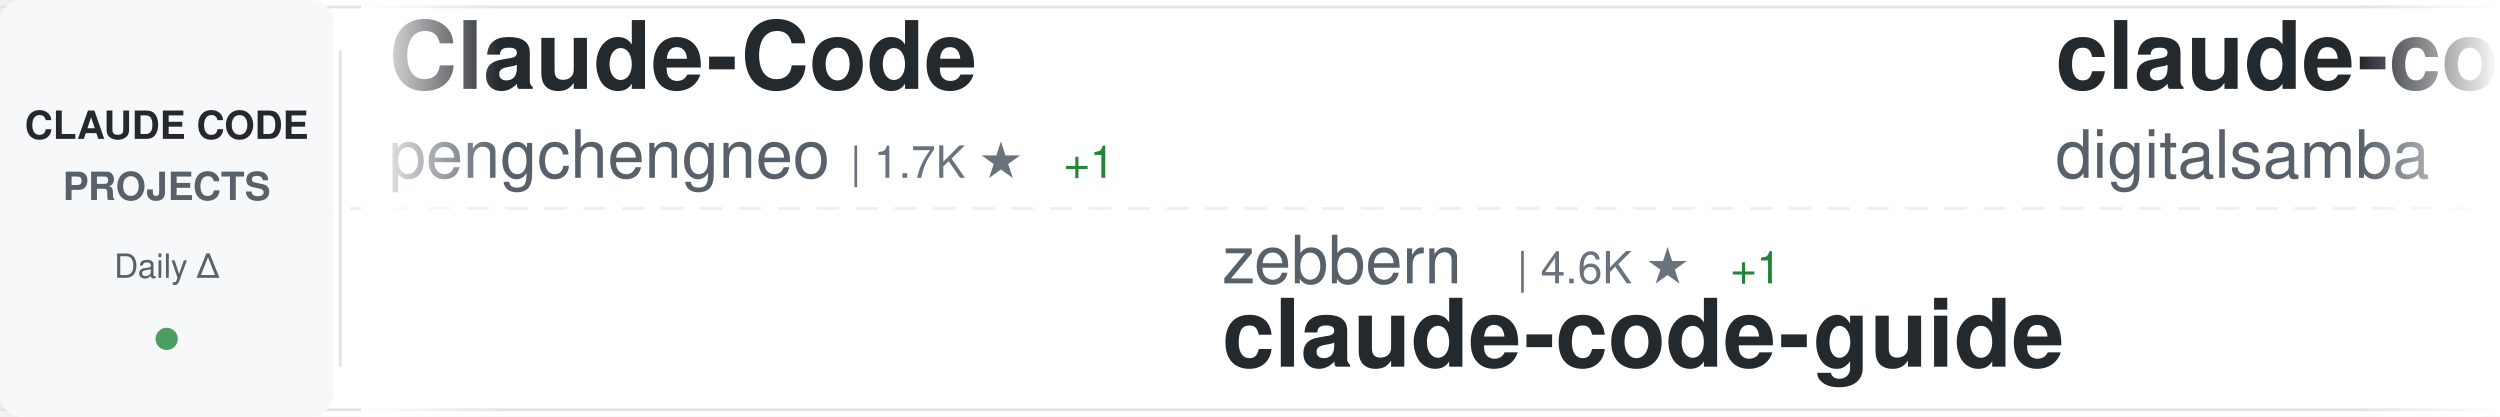
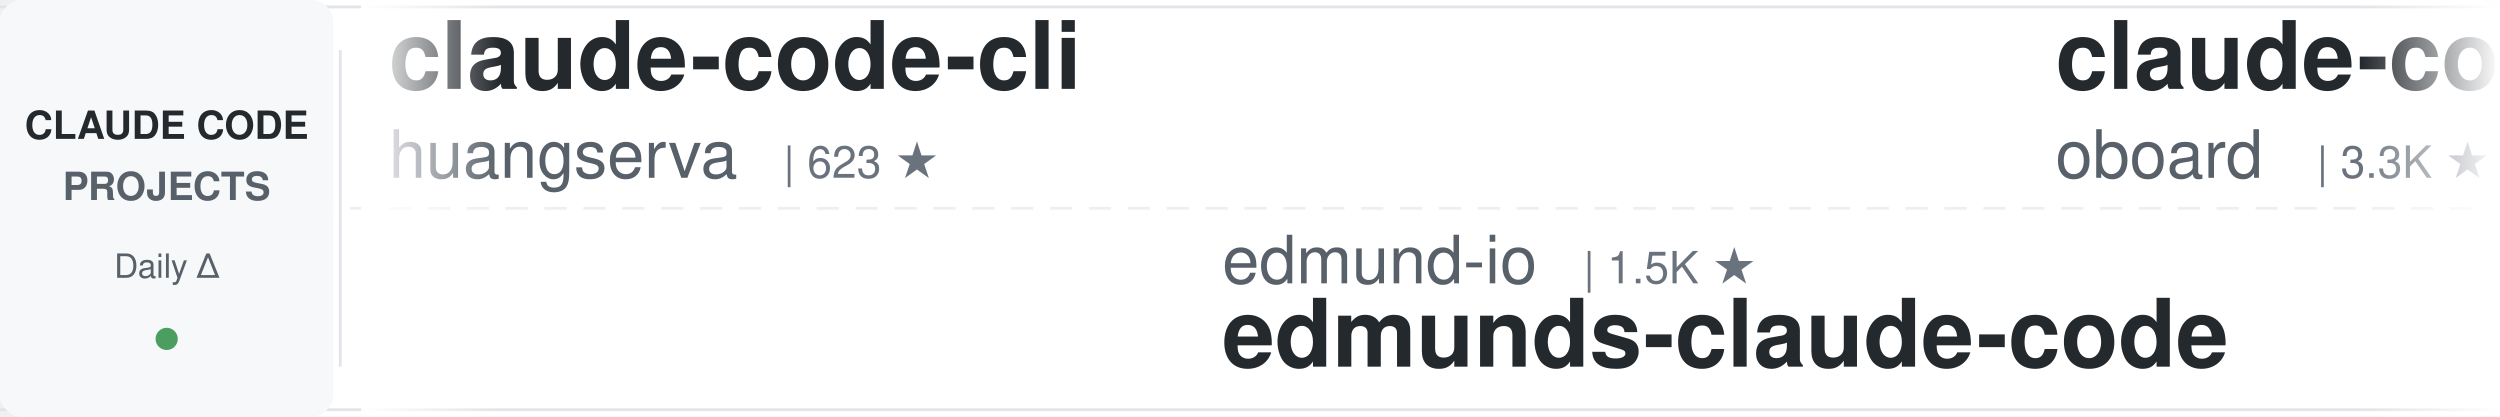
<svg xmlns="http://www.w3.org/2000/svg" width="900" height="150">
  <defs>
    <linearGradient id="awesomeLeftFade" x1="0%" y1="0%" x2="100%" y2="0%">
      <stop offset="0%" style="stop-color:#ffffff;stop-opacity:1" />
      <stop offset="100%" style="stop-color:#ffffff;stop-opacity:0" />
    </linearGradient>
    <linearGradient id="awesomeRightFade" x1="0%" y1="0%" x2="100%" y2="0%">
      <stop offset="0%" style="stop-color:#ffffff;stop-opacity:0" />
      <stop offset="100%" style="stop-color:#ffffff;stop-opacity:1" />
    </linearGradient>
  </defs>
  <rect width="900" height="150" fill="#ffffff" rx="8" />
  <rect x="0" y="2" width="900" height="1" fill="#e1e4e8" />
  <rect x="0" y="147" width="900" height="1" fill="#e1e4e8" />
  <line x1="0" y1="75" x2="900" y2="75" stroke="#e1e4e8" stroke-width="1" stroke-dasharray="8 6" opacity="0.6" />
  <rect x="0" y="0" width="120" height="150" fill="#f6f8fa" rx="8" />
  <text x="60" y="50" font-family="-apple-system, BlinkMacSystemFont, 'Segoe UI', Helvetica, Arial, sans-serif" font-size="14" font-weight="600" fill="#24292e" text-anchor="middle">CLAUDE CODE</text>
  <text x="60" y="72" font-family="-apple-system, BlinkMacSystemFont, 'Segoe UI', Helvetica, Arial, sans-serif" font-size="14" font-weight="600" fill="#586069" text-anchor="middle">PROJECTS</text>
  <text x="60" y="100" font-family="-apple-system, BlinkMacSystemFont, 'Segoe UI', Helvetica, Arial, sans-serif" font-size="12" font-weight="500" fill="#586069" text-anchor="middle">Daily Δ</text>
  <circle cx="60" cy="122" r="4" fill="#22863a" opacity="0.8" />
  <rect x="122" y="18" width="1" height="114" fill="#e1e4e8" />
  <clipPath id="awesomeTickerClip">
    <rect x="130" y="0" width="770" height="150" />
  </clipPath>
  <g clip-path="url(#awesomeTickerClip)">
    <g id="awesomeTickerItems">
      <animateTransform attributeName="transform" attributeType="XML" type="translate" from="0 0" to="-3000 0" dur="54s" repeatCount="indefinite" />
      <g transform="translate(0, 0)">
-         <text x="140" y="32" font-family="-apple-system, BlinkMacSystemFont, 'Segoe UI', Helvetica, Arial, sans-serif" font-size="34" font-weight="600" fill="#24292e">Claude-Code</text>
-         <text x="140" y="64" font-family="-apple-system, BlinkMacSystemFont, 'Segoe UI', Helvetica, Arial, sans-serif" font-size="24" font-weight="400" fill="#586069">pengchengneo</text>
-         <text x="306" y="64" font-family="-apple-system, BlinkMacSystemFont, 'Segoe UI', Helvetica, Arial, sans-serif" font-size="16" font-weight="500" fill="#6a737d">| 1.7K ★</text>
-         <text x="383" y="64" font-family="-apple-system, BlinkMacSystemFont, 'Segoe UI', Helvetica, Arial, sans-serif" font-size="16" font-weight="500" fill="#22863a"> +1</text>
+         <text x="140" y="32" font-family="-apple-system, BlinkMacSystemFont, 'Segoe UI', Helvetica, Arial, sans-serif" font-size="34" font-weight="600" fill="#24292e">claude-code-cli</text>
+         <text x="140" y="64" font-family="-apple-system, BlinkMacSystemFont, 'Segoe UI', Helvetica, Arial, sans-serif" font-size="24" font-weight="400" fill="#586069">huangserva</text>
+         <text x="282" y="64" font-family="-apple-system, BlinkMacSystemFont, 'Segoe UI', Helvetica, Arial, sans-serif" font-size="16" font-weight="500" fill="#6a737d">| 623 ★</text>
      </g>
      <g transform="translate(300, 0)">
+         <text x="140" y="102" font-family="-apple-system, BlinkMacSystemFont, 'Segoe UI', Helvetica, Arial, sans-serif" font-size="24" font-weight="400" fill="#586069">edmund-io</text>
+         <text x="270" y="102" font-family="-apple-system, BlinkMacSystemFont, 'Segoe UI', Helvetica, Arial, sans-serif" font-size="16" font-weight="500" fill="#6a737d">| 1.5K ★</text>
+         <text x="140" y="132" font-family="-apple-system, BlinkMacSystemFont, 'Segoe UI', Helvetica, Arial, sans-serif" font-size="34" font-weight="600" fill="#24292e">edmunds-claude-code</text>
+       </g>
+       <g transform="translate(600, 0)">
+         <text x="140" y="32" font-family="-apple-system, BlinkMacSystemFont, 'Segoe UI', Helvetica, Arial, sans-serif" font-size="34" font-weight="600" fill="#24292e">claude-code-rev</text>
+         <text x="140" y="64" font-family="-apple-system, BlinkMacSystemFont, 'Segoe UI', Helvetica, Arial, sans-serif" font-size="24" font-weight="400" fill="#586069">oboard</text>
+         <text x="234" y="64" font-family="-apple-system, BlinkMacSystemFont, 'Segoe UI', Helvetica, Arial, sans-serif" font-size="16" font-weight="500" fill="#6a737d">| 3.3K ★</text>
+       </g>
+       <g transform="translate(900, 0)">
+         <text x="140" y="102" font-family="-apple-system, BlinkMacSystemFont, 'Segoe UI', Helvetica, Arial, sans-serif" font-size="24" font-weight="400" fill="#586069">JrCx7scC</text>
+         <text x="258" y="102" font-family="-apple-system, BlinkMacSystemFont, 'Segoe UI', Helvetica, Arial, sans-serif" font-size="16" font-weight="500" fill="#6a737d">| 373 ★</text>
+         <text x="140" y="132" font-family="-apple-system, BlinkMacSystemFont, 'Segoe UI', Helvetica, Arial, sans-serif" font-size="34" font-weight="600" fill="#24292e">claude-code-source</text>
+       </g>
+       <g transform="translate(1200, 0)">
+         <text x="140" y="32" font-family="-apple-system, BlinkMacSystemFont, 'Segoe UI', Helvetica, Arial, sans-serif" font-size="34" font-weight="600" fill="#24292e">ClaudeCodeAgents</text>
+         <text x="140" y="64" font-family="-apple-system, BlinkMacSystemFont, 'Segoe UI', Helvetica, Arial, sans-serif" font-size="24" font-weight="400" fill="#586069">darcyegb</text>
+         <text x="258" y="64" font-family="-apple-system, BlinkMacSystemFont, 'Segoe UI', Helvetica, Arial, sans-serif" font-size="16" font-weight="500" fill="#6a737d">| 756 ★</text>
+       </g>
+       <g transform="translate(1500, 0)">
+         <text x="140" y="102" font-family="-apple-system, BlinkMacSystemFont, 'Segoe UI', Helvetica, Arial, sans-serif" font-size="24" font-weight="400" fill="#586069">Piebald-AI</text>
+         <text x="282" y="102" font-family="-apple-system, BlinkMacSystemFont, 'Segoe UI', Helvetica, Arial, sans-serif" font-size="16" font-weight="500" fill="#6a737d">| 12.3K ★</text>
+         <text x="368" y="102" font-family="-apple-system, BlinkMacSystemFont, 'Segoe UI', Helvetica, Arial, sans-serif" font-size="16" font-weight="500" fill="#22863a"> +2</text>
+         <text x="140" y="132" font-family="-apple-system, BlinkMacSystemFont, 'Segoe UI', Helvetica, Arial, sans-serif" font-size="34" font-weight="600" fill="#24292e">claude-code-system-promp...</text>
+       </g>
+       <g transform="translate(1800, 0)">
+         <text x="140" y="32" font-family="-apple-system, BlinkMacSystemFont, 'Segoe UI', Helvetica, Arial, sans-serif" font-size="34" font-weight="600" fill="#24292e">system_prompts_leaks</text>
+         <text x="140" y="64" font-family="-apple-system, BlinkMacSystemFont, 'Segoe UI', Helvetica, Arial, sans-serif" font-size="24" font-weight="400" fill="#586069">asgeirtj</text>
+         <text x="258" y="64" font-family="-apple-system, BlinkMacSystemFont, 'Segoe UI', Helvetica, Arial, sans-serif" font-size="16" font-weight="500" fill="#6a737d">| 62.8K ★</text>
+         <text x="344" y="64" font-family="-apple-system, BlinkMacSystemFont, 'Segoe UI', Helvetica, Arial, sans-serif" font-size="16" font-weight="500" fill="#22863a"> +7</text>
+       </g>
+       <g transform="translate(2100, 0)">
        <text x="140" y="102" font-family="-apple-system, BlinkMacSystemFont, 'Segoe UI', Helvetica, Arial, sans-serif" font-size="24" font-weight="400" fill="#586069">zebbern</text>
        <text x="246" y="102" font-family="-apple-system, BlinkMacSystemFont, 'Segoe UI', Helvetica, Arial, sans-serif" font-size="16" font-weight="500" fill="#6a737d">| 4.6K ★</text>
-         <text x="323" y="102" font-family="-apple-system, BlinkMacSystemFont, 'Segoe UI', Helvetica, Arial, sans-serif" font-size="16" font-weight="500" fill="#22863a"> +1</text>
        <text x="140" y="132" font-family="-apple-system, BlinkMacSystemFont, 'Segoe UI', Helvetica, Arial, sans-serif" font-size="34" font-weight="600" fill="#24292e">claude-code-guide</text>
      </g>
-       <g transform="translate(600, 0)">
-         <text x="140" y="32" font-family="-apple-system, BlinkMacSystemFont, 'Segoe UI', Helvetica, Arial, sans-serif" font-size="34" font-weight="600" fill="#24292e">claude-code-video-toolki...</text>
-         <text x="140" y="64" font-family="-apple-system, BlinkMacSystemFont, 'Segoe UI', Helvetica, Arial, sans-serif" font-size="24" font-weight="400" fill="#586069">digitalsamba</text>
-         <text x="306" y="64" font-family="-apple-system, BlinkMacSystemFont, 'Segoe UI', Helvetica, Arial, sans-serif" font-size="16" font-weight="500" fill="#6a737d">| 1.9K ★</text>
-         <text x="383" y="64" font-family="-apple-system, BlinkMacSystemFont, 'Segoe UI', Helvetica, Arial, sans-serif" font-size="16" font-weight="500" fill="#22863a"> +1</text>
-       </g>
-       <g transform="translate(900, 0)">
-         <text x="140" y="102" font-family="-apple-system, BlinkMacSystemFont, 'Segoe UI', Helvetica, Arial, sans-serif" font-size="24" font-weight="400" fill="#586069">anthropics</text>
-         <text x="282" y="102" font-family="-apple-system, BlinkMacSystemFont, 'Segoe UI', Helvetica, Arial, sans-serif" font-size="16" font-weight="500" fill="#6a737d">| 168.4K ★</text>
-         <text x="377" y="102" font-family="-apple-system, BlinkMacSystemFont, 'Segoe UI', Helvetica, Arial, sans-serif" font-size="16" font-weight="500" fill="#22863a"> +32</text>
-         <text x="140" y="132" font-family="-apple-system, BlinkMacSystemFont, 'Segoe UI', Helvetica, Arial, sans-serif" font-size="34" font-weight="600" fill="#24292e">skills</text>
-       </g>
-       <g transform="translate(1200, 0)">
-         <text x="140" y="32" font-family="-apple-system, BlinkMacSystemFont, 'Segoe UI', Helvetica, Arial, sans-serif" font-size="34" font-weight="600" fill="#24292e">ECC</text>
-         <text x="140" y="64" font-family="-apple-system, BlinkMacSystemFont, 'Segoe UI', Helvetica, Arial, sans-serif" font-size="24" font-weight="400" fill="#586069">affaan-m</text>
-         <text x="258" y="64" font-family="-apple-system, BlinkMacSystemFont, 'Segoe UI', Helvetica, Arial, sans-serif" font-size="16" font-weight="500" fill="#6a737d">| 239.6K ★</text>
-         <text x="353" y="64" font-family="-apple-system, BlinkMacSystemFont, 'Segoe UI', Helvetica, Arial, sans-serif" font-size="16" font-weight="500" fill="#22863a"> +35</text>
-       </g>
-       <g transform="translate(1500, 0)">
-         <text x="140" y="102" font-family="-apple-system, BlinkMacSystemFont, 'Segoe UI', Helvetica, Arial, sans-serif" font-size="24" font-weight="400" fill="#586069">davila7</text>
-         <text x="246" y="102" font-family="-apple-system, BlinkMacSystemFont, 'Segoe UI', Helvetica, Arial, sans-serif" font-size="16" font-weight="500" fill="#6a737d">| 30.2K ★</text>
-         <text x="332" y="102" font-family="-apple-system, BlinkMacSystemFont, 'Segoe UI', Helvetica, Arial, sans-serif" font-size="16" font-weight="500" fill="#22863a"> +4</text>
-         <text x="140" y="132" font-family="-apple-system, BlinkMacSystemFont, 'Segoe UI', Helvetica, Arial, sans-serif" font-size="34" font-weight="600" fill="#24292e">claude-code-templates</text>
-       </g>
-       <g transform="translate(1800, 0)">
-         <text x="140" y="32" font-family="-apple-system, BlinkMacSystemFont, 'Segoe UI', Helvetica, Arial, sans-serif" font-size="34" font-weight="600" fill="#24292e">edmunds-claude-code</text>
-         <text x="140" y="64" font-family="-apple-system, BlinkMacSystemFont, 'Segoe UI', Helvetica, Arial, sans-serif" font-size="24" font-weight="400" fill="#586069">edmund-io</text>
-         <text x="270" y="64" font-family="-apple-system, BlinkMacSystemFont, 'Segoe UI', Helvetica, Arial, sans-serif" font-size="16" font-weight="500" fill="#6a737d">| 1.5K ★</text>
-       </g>
-       <g transform="translate(2100, 0)">
-         <text x="140" y="102" font-family="-apple-system, BlinkMacSystemFont, 'Segoe UI', Helvetica, Arial, sans-serif" font-size="24" font-weight="400" fill="#586069">pedrohcgs</text>
-         <text x="270" y="102" font-family="-apple-system, BlinkMacSystemFont, 'Segoe UI', Helvetica, Arial, sans-serif" font-size="16" font-weight="500" fill="#6a737d">| 1.5K ★</text>
-         <text x="347" y="102" font-family="-apple-system, BlinkMacSystemFont, 'Segoe UI', Helvetica, Arial, sans-serif" font-size="16" font-weight="500" fill="#22863a"> +1</text>
-         <text x="140" y="132" font-family="-apple-system, BlinkMacSystemFont, 'Segoe UI', Helvetica, Arial, sans-serif" font-size="34" font-weight="600" fill="#24292e">claude-code-my-workflow</text>
-       </g>
      <g transform="translate(2400, 0)">
-         <text x="140" y="32" font-family="-apple-system, BlinkMacSystemFont, 'Segoe UI', Helvetica, Arial, sans-serif" font-size="34" font-weight="600" fill="#24292e">claude-code-guide</text>
-         <text x="140" y="64" font-family="-apple-system, BlinkMacSystemFont, 'Segoe UI', Helvetica, Arial, sans-serif" font-size="24" font-weight="400" fill="#586069">Cranot</text>
-         <text x="234" y="64" font-family="-apple-system, BlinkMacSystemFont, 'Segoe UI', Helvetica, Arial, sans-serif" font-size="16" font-weight="500" fill="#6a737d">| 2.9K ★</text>
+         <text x="140" y="32" font-family="-apple-system, BlinkMacSystemFont, 'Segoe UI', Helvetica, Arial, sans-serif" font-size="34" font-weight="600" fill="#24292e">free-claude-code</text>
+         <text x="140" y="64" font-family="-apple-system, BlinkMacSystemFont, 'Segoe UI', Helvetica, Arial, sans-serif" font-size="24" font-weight="400" fill="#586069">Alishahryar1</text>
+         <text x="306" y="64" font-family="-apple-system, BlinkMacSystemFont, 'Segoe UI', Helvetica, Arial, sans-serif" font-size="16" font-weight="500" fill="#6a737d">| 45.3K ★</text>
+         <text x="392" y="64" font-family="-apple-system, BlinkMacSystemFont, 'Segoe UI', Helvetica, Arial, sans-serif" font-size="16" font-weight="500" fill="#22863a"> +8</text>
      </g>
      <g transform="translate(2700, 0)">
-         <text x="140" y="102" font-family="-apple-system, BlinkMacSystemFont, 'Segoe UI', Helvetica, Arial, sans-serif" font-size="24" font-weight="400" fill="#586069">ponponon</text>
-         <text x="258" y="102" font-family="-apple-system, BlinkMacSystemFont, 'Segoe UI', Helvetica, Arial, sans-serif" font-size="16" font-weight="500" fill="#6a737d">| 2.3K ★</text>
-         <text x="335" y="102" font-family="-apple-system, BlinkMacSystemFont, 'Segoe UI', Helvetica, Arial, sans-serif" font-size="16" font-weight="500" fill="#22863a"> +1</text>
-         <text x="140" y="132" font-family="-apple-system, BlinkMacSystemFont, 'Segoe UI', Helvetica, Arial, sans-serif" font-size="34" font-weight="600" fill="#24292e">claude_code_src</text>
+         <text x="140" y="102" font-family="-apple-system, BlinkMacSystemFont, 'Segoe UI', Helvetica, Arial, sans-serif" font-size="24" font-weight="400" fill="#586069">digitalsamba</text>
+         <text x="306" y="102" font-family="-apple-system, BlinkMacSystemFont, 'Segoe UI', Helvetica, Arial, sans-serif" font-size="16" font-weight="500" fill="#6a737d">| 1.9K ★</text>
+         <text x="383" y="102" font-family="-apple-system, BlinkMacSystemFont, 'Segoe UI', Helvetica, Arial, sans-serif" font-size="16" font-weight="500" fill="#22863a"> +1</text>
+         <text x="140" y="132" font-family="-apple-system, BlinkMacSystemFont, 'Segoe UI', Helvetica, Arial, sans-serif" font-size="34" font-weight="600" fill="#24292e">claude-code-video-toolki...</text>
      </g>
      <g transform="translate(3000, 0)">
-         <text x="140" y="32" font-family="-apple-system, BlinkMacSystemFont, 'Segoe UI', Helvetica, Arial, sans-serif" font-size="34" font-weight="600" fill="#24292e">Claude-Code</text>
-         <text x="140" y="64" font-family="-apple-system, BlinkMacSystemFont, 'Segoe UI', Helvetica, Arial, sans-serif" font-size="24" font-weight="400" fill="#586069">pengchengneo</text>
-         <text x="306" y="64" font-family="-apple-system, BlinkMacSystemFont, 'Segoe UI', Helvetica, Arial, sans-serif" font-size="16" font-weight="500" fill="#6a737d">| 1.7K ★</text>
-         <text x="383" y="64" font-family="-apple-system, BlinkMacSystemFont, 'Segoe UI', Helvetica, Arial, sans-serif" font-size="16" font-weight="500" fill="#22863a"> +1</text>
+         <text x="140" y="32" font-family="-apple-system, BlinkMacSystemFont, 'Segoe UI', Helvetica, Arial, sans-serif" font-size="34" font-weight="600" fill="#24292e">claude-code-cli</text>
+         <text x="140" y="64" font-family="-apple-system, BlinkMacSystemFont, 'Segoe UI', Helvetica, Arial, sans-serif" font-size="24" font-weight="400" fill="#586069">huangserva</text>
+         <text x="282" y="64" font-family="-apple-system, BlinkMacSystemFont, 'Segoe UI', Helvetica, Arial, sans-serif" font-size="16" font-weight="500" fill="#6a737d">| 623 ★</text>
      </g>
      <g transform="translate(3300, 0)">
-         <text x="140" y="102" font-family="-apple-system, BlinkMacSystemFont, 'Segoe UI', Helvetica, Arial, sans-serif" font-size="24" font-weight="400" fill="#586069">zebbern</text>
-         <text x="246" y="102" font-family="-apple-system, BlinkMacSystemFont, 'Segoe UI', Helvetica, Arial, sans-serif" font-size="16" font-weight="500" fill="#6a737d">| 4.6K ★</text>
-         <text x="323" y="102" font-family="-apple-system, BlinkMacSystemFont, 'Segoe UI', Helvetica, Arial, sans-serif" font-size="16" font-weight="500" fill="#22863a"> +1</text>
-         <text x="140" y="132" font-family="-apple-system, BlinkMacSystemFont, 'Segoe UI', Helvetica, Arial, sans-serif" font-size="34" font-weight="600" fill="#24292e">claude-code-guide</text>
+         <text x="140" y="102" font-family="-apple-system, BlinkMacSystemFont, 'Segoe UI', Helvetica, Arial, sans-serif" font-size="24" font-weight="400" fill="#586069">edmund-io</text>
+         <text x="270" y="102" font-family="-apple-system, BlinkMacSystemFont, 'Segoe UI', Helvetica, Arial, sans-serif" font-size="16" font-weight="500" fill="#6a737d">| 1.5K ★</text>
+         <text x="140" y="132" font-family="-apple-system, BlinkMacSystemFont, 'Segoe UI', Helvetica, Arial, sans-serif" font-size="34" font-weight="600" fill="#24292e">edmunds-claude-code</text>
      </g>
      <g transform="translate(3600, 0)">
-         <text x="140" y="32" font-family="-apple-system, BlinkMacSystemFont, 'Segoe UI', Helvetica, Arial, sans-serif" font-size="34" font-weight="600" fill="#24292e">claude-code-video-toolki...</text>
-         <text x="140" y="64" font-family="-apple-system, BlinkMacSystemFont, 'Segoe UI', Helvetica, Arial, sans-serif" font-size="24" font-weight="400" fill="#586069">digitalsamba</text>
-         <text x="306" y="64" font-family="-apple-system, BlinkMacSystemFont, 'Segoe UI', Helvetica, Arial, sans-serif" font-size="16" font-weight="500" fill="#6a737d">| 1.9K ★</text>
-         <text x="383" y="64" font-family="-apple-system, BlinkMacSystemFont, 'Segoe UI', Helvetica, Arial, sans-serif" font-size="16" font-weight="500" fill="#22863a"> +1</text>
+         <text x="140" y="32" font-family="-apple-system, BlinkMacSystemFont, 'Segoe UI', Helvetica, Arial, sans-serif" font-size="34" font-weight="600" fill="#24292e">claude-code-rev</text>
+         <text x="140" y="64" font-family="-apple-system, BlinkMacSystemFont, 'Segoe UI', Helvetica, Arial, sans-serif" font-size="24" font-weight="400" fill="#586069">oboard</text>
+         <text x="234" y="64" font-family="-apple-system, BlinkMacSystemFont, 'Segoe UI', Helvetica, Arial, sans-serif" font-size="16" font-weight="500" fill="#6a737d">| 3.3K ★</text>
      </g>
      <g transform="translate(3900, 0)">
-         <text x="140" y="102" font-family="-apple-system, BlinkMacSystemFont, 'Segoe UI', Helvetica, Arial, sans-serif" font-size="24" font-weight="400" fill="#586069">anthropics</text>
-         <text x="282" y="102" font-family="-apple-system, BlinkMacSystemFont, 'Segoe UI', Helvetica, Arial, sans-serif" font-size="16" font-weight="500" fill="#6a737d">| 168.4K ★</text>
-         <text x="377" y="102" font-family="-apple-system, BlinkMacSystemFont, 'Segoe UI', Helvetica, Arial, sans-serif" font-size="16" font-weight="500" fill="#22863a"> +32</text>
-         <text x="140" y="132" font-family="-apple-system, BlinkMacSystemFont, 'Segoe UI', Helvetica, Arial, sans-serif" font-size="34" font-weight="600" fill="#24292e">skills</text>
+         <text x="140" y="102" font-family="-apple-system, BlinkMacSystemFont, 'Segoe UI', Helvetica, Arial, sans-serif" font-size="24" font-weight="400" fill="#586069">JrCx7scC</text>
+         <text x="258" y="102" font-family="-apple-system, BlinkMacSystemFont, 'Segoe UI', Helvetica, Arial, sans-serif" font-size="16" font-weight="500" fill="#6a737d">| 373 ★</text>
+         <text x="140" y="132" font-family="-apple-system, BlinkMacSystemFont, 'Segoe UI', Helvetica, Arial, sans-serif" font-size="34" font-weight="600" fill="#24292e">claude-code-source</text>
      </g>
    </g>
  </g>
  <rect x="130" y="0" width="50" height="150" fill="url(#awesomeLeftFade)" />
  <rect x="850" y="0" width="50" height="150" fill="url(#awesomeRightFade)" />
</svg>
